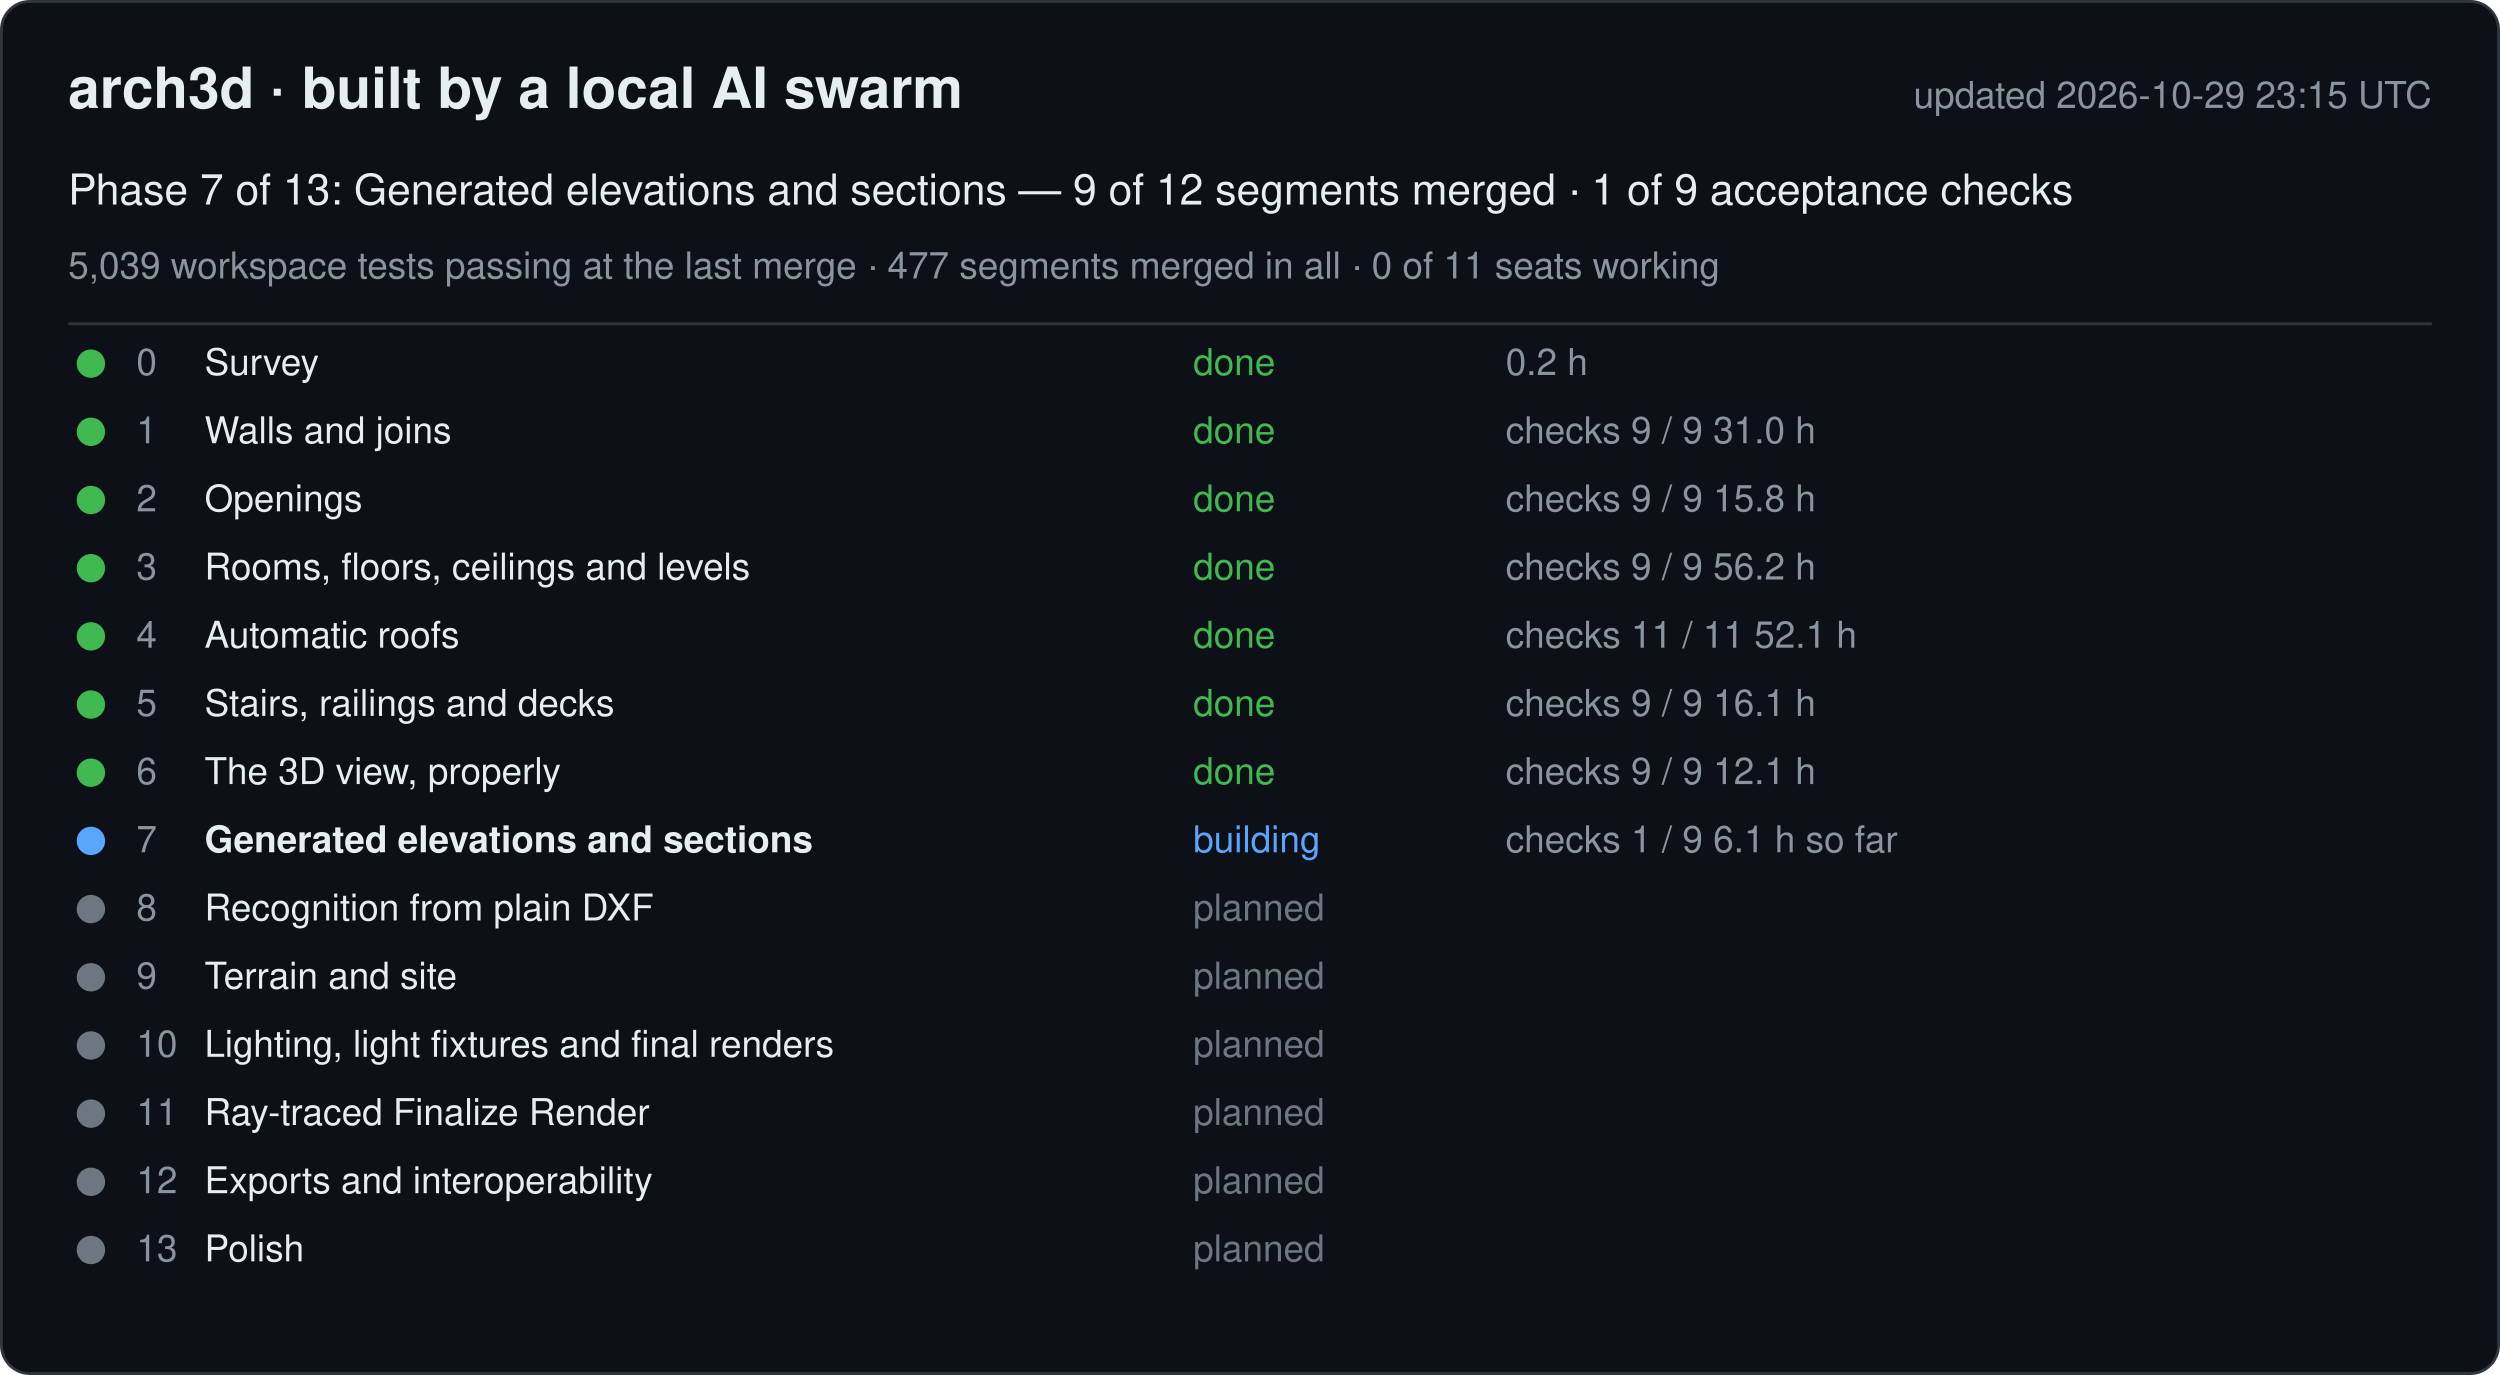
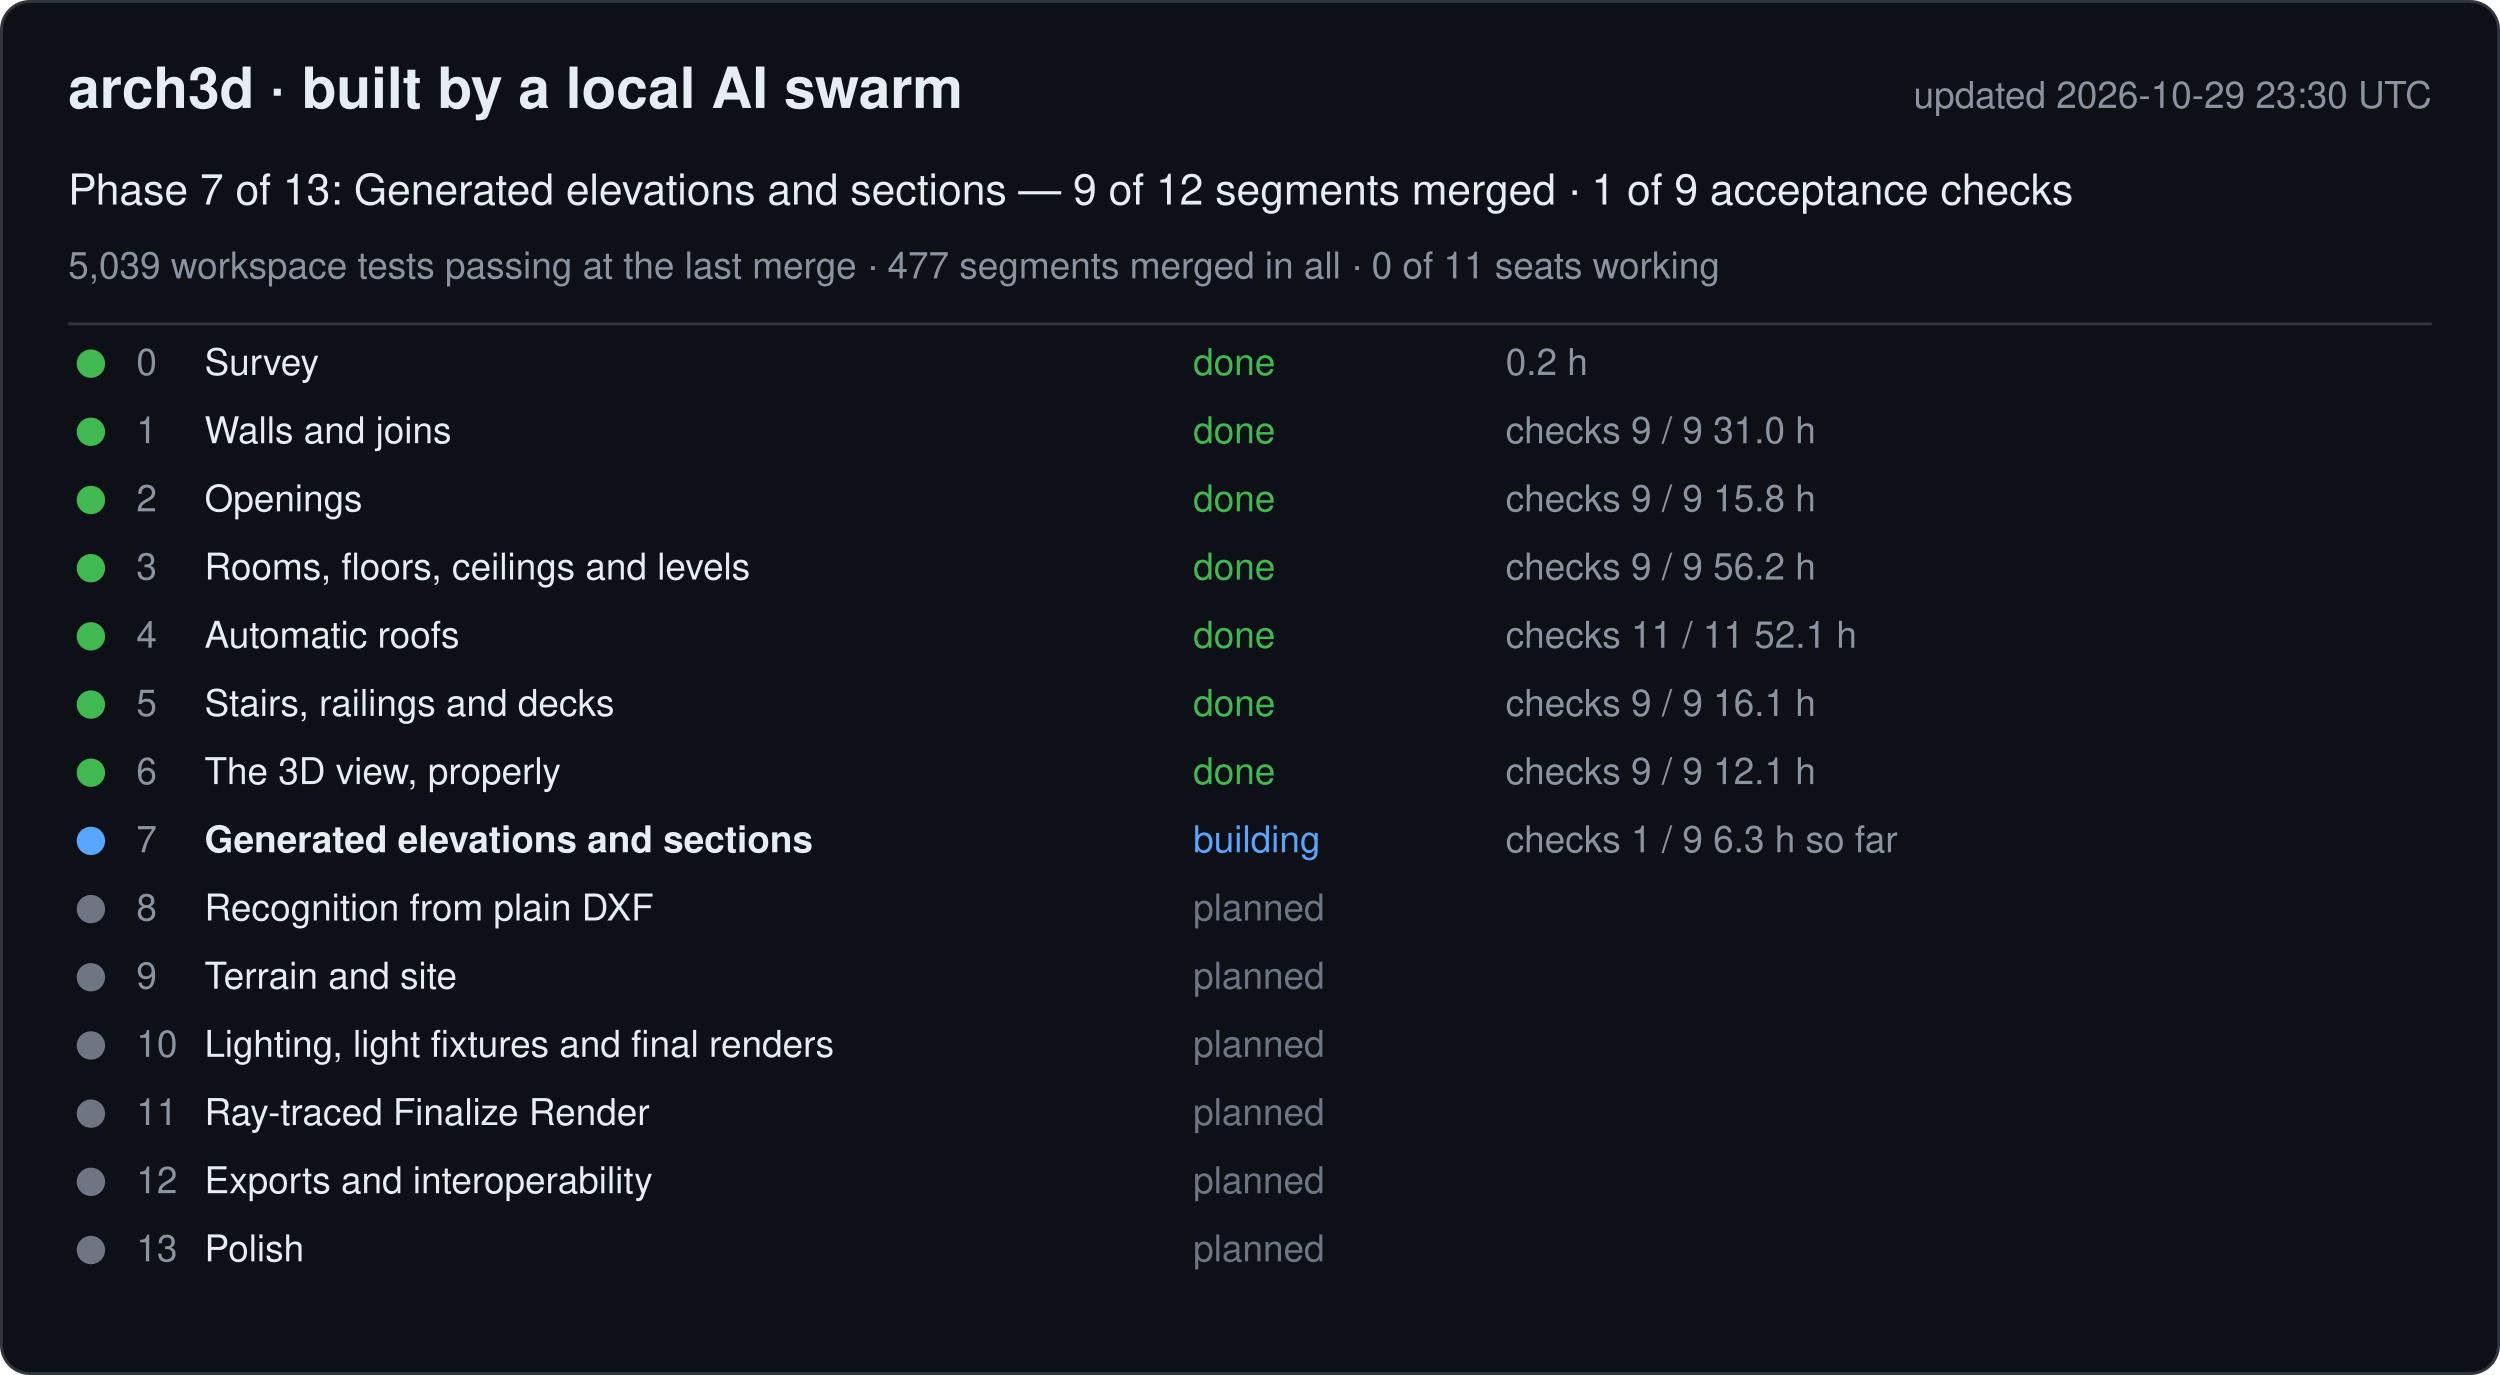
<svg xmlns="http://www.w3.org/2000/svg" width="880" height="484" viewBox="0 0 880 484" font-family="-apple-system, Segoe UI, Helvetica, Arial, sans-serif">
  <rect x="0.5" y="0.5" width="879" height="483" rx="10" fill="#0d1117" stroke="#30363d" />
  <text x="24" y="38" font-size="20" font-weight="600" fill="#e6edf3">arch3d · built by a local AI swarm</text>
-   <text x="856" y="38" font-size="13" fill="#8b949e" text-anchor="end">updated 2026-10-29 23:15 UTC</text>
+   <text x="856" y="38" font-size="13" fill="#8b949e" text-anchor="end">updated 2026-10-29 23:30 UTC</text>
  <text x="24" y="72" font-size="15" fill="#e6edf3">Phase 7 of 13: Generated elevations and sections — 9 of 12 segments merged · 1 of 9 acceptance checks</text>
  <text x="24" y="98" font-size="13" fill="#8b949e">5,039 workspace tests passing at the last merge · 477 segments merged in all · 0 of 11 seats working</text>
  <line x1="24" y1="114" x2="856" y2="114" stroke="#30363d" />
  <g data-phase="0">
    <circle cx="32" cy="128" r="5" fill="#3fb950" />
    <text x="48" y="132" font-size="13" fill="#8b949e">0</text>
    <text x="72" y="132" font-size="13" fill="#e6edf3">Survey</text>
    <text x="420" y="132" font-size="13" fill="#3fb950">done</text>
    <text x="530" y="132" font-size="13" fill="#8b949e">0.2 h</text>
  </g>
  <g data-phase="1">
    <circle cx="32" cy="152" r="5" fill="#3fb950" />
    <text x="48" y="156" font-size="13" fill="#8b949e">1</text>
    <text x="72" y="156" font-size="13" fill="#e6edf3">Walls and joins</text>
    <text x="420" y="156" font-size="13" fill="#3fb950">done</text>
    <text x="530" y="156" font-size="13" fill="#8b949e">checks 9 / 9   31.0 h</text>
  </g>
  <g data-phase="2">
    <circle cx="32" cy="176" r="5" fill="#3fb950" />
    <text x="48" y="180" font-size="13" fill="#8b949e">2</text>
    <text x="72" y="180" font-size="13" fill="#e6edf3">Openings</text>
    <text x="420" y="180" font-size="13" fill="#3fb950">done</text>
    <text x="530" y="180" font-size="13" fill="#8b949e">checks 9 / 9   15.8 h</text>
  </g>
  <g data-phase="3">
    <circle cx="32" cy="200" r="5" fill="#3fb950" />
    <text x="48" y="204" font-size="13" fill="#8b949e">3</text>
    <text x="72" y="204" font-size="13" fill="#e6edf3">Rooms, floors, ceilings and levels</text>
    <text x="420" y="204" font-size="13" fill="#3fb950">done</text>
    <text x="530" y="204" font-size="13" fill="#8b949e">checks 9 / 9   56.2 h</text>
  </g>
  <g data-phase="4">
    <circle cx="32" cy="224" r="5" fill="#3fb950" />
    <text x="48" y="228" font-size="13" fill="#8b949e">4</text>
    <text x="72" y="228" font-size="13" fill="#e6edf3">Automatic roofs</text>
    <text x="420" y="228" font-size="13" fill="#3fb950">done</text>
    <text x="530" y="228" font-size="13" fill="#8b949e">checks 11 / 11   52.1 h</text>
  </g>
  <g data-phase="5">
    <circle cx="32" cy="248" r="5" fill="#3fb950" />
    <text x="48" y="252" font-size="13" fill="#8b949e">5</text>
    <text x="72" y="252" font-size="13" fill="#e6edf3">Stairs, railings and decks</text>
    <text x="420" y="252" font-size="13" fill="#3fb950">done</text>
    <text x="530" y="252" font-size="13" fill="#8b949e">checks 9 / 9   16.1 h</text>
  </g>
  <g data-phase="6">
    <circle cx="32" cy="272" r="5" fill="#3fb950" />
    <text x="48" y="276" font-size="13" fill="#8b949e">6</text>
    <text x="72" y="276" font-size="13" fill="#e6edf3">The 3D view, properly</text>
    <text x="420" y="276" font-size="13" fill="#3fb950">done</text>
    <text x="530" y="276" font-size="13" fill="#8b949e">checks 9 / 9   12.1 h</text>
  </g>
  <g data-phase="7">
    <circle cx="32" cy="296" r="5" fill="#58a6ff" />
    <text x="48" y="300" font-size="13" fill="#8b949e">7</text>
    <text x="72" y="300" font-size="13" fill="#e6edf3" font-weight="600">Generated elevations and sections</text>
    <text x="420" y="300" font-size="13" fill="#58a6ff">building</text>
-     <text x="530" y="300" font-size="13" fill="#8b949e">checks 1 / 9   6.1 h so far</text>
+     <text x="530" y="300" font-size="13" fill="#8b949e">checks 1 / 9   6.3 h so far</text>
  </g>
  <g data-phase="8">
    <circle cx="32" cy="320" r="5" fill="#6e7681" />
    <text x="48" y="324" font-size="13" fill="#8b949e">8</text>
    <text x="72" y="324" font-size="13" fill="#e6edf3">Recognition from plain DXF</text>
    <text x="420" y="324" font-size="13" fill="#6e7681">planned</text>
    <text x="530" y="324" font-size="13" fill="#8b949e" />
  </g>
  <g data-phase="9">
    <circle cx="32" cy="344" r="5" fill="#6e7681" />
    <text x="48" y="348" font-size="13" fill="#8b949e">9</text>
    <text x="72" y="348" font-size="13" fill="#e6edf3">Terrain and site</text>
    <text x="420" y="348" font-size="13" fill="#6e7681">planned</text>
    <text x="530" y="348" font-size="13" fill="#8b949e" />
  </g>
  <g data-phase="10">
    <circle cx="32" cy="368" r="5" fill="#6e7681" />
    <text x="48" y="372" font-size="13" fill="#8b949e">10</text>
    <text x="72" y="372" font-size="13" fill="#e6edf3">Lighting, light fixtures and final renders</text>
    <text x="420" y="372" font-size="13" fill="#6e7681">planned</text>
    <text x="530" y="372" font-size="13" fill="#8b949e" />
  </g>
  <g data-phase="11">
    <circle cx="32" cy="392" r="5" fill="#6e7681" />
    <text x="48" y="396" font-size="13" fill="#8b949e">11</text>
    <text x="72" y="396" font-size="13" fill="#e6edf3">Ray-traced Finalize Render</text>
    <text x="420" y="396" font-size="13" fill="#6e7681">planned</text>
    <text x="530" y="396" font-size="13" fill="#8b949e" />
  </g>
  <g data-phase="12">
    <circle cx="32" cy="416" r="5" fill="#6e7681" />
    <text x="48" y="420" font-size="13" fill="#8b949e">12</text>
    <text x="72" y="420" font-size="13" fill="#e6edf3">Exports and interoperability</text>
    <text x="420" y="420" font-size="13" fill="#6e7681">planned</text>
    <text x="530" y="420" font-size="13" fill="#8b949e" />
  </g>
  <g data-phase="13">
    <circle cx="32" cy="440" r="5" fill="#6e7681" />
    <text x="48" y="444" font-size="13" fill="#8b949e">13</text>
    <text x="72" y="444" font-size="13" fill="#e6edf3">Polish</text>
    <text x="420" y="444" font-size="13" fill="#6e7681">planned</text>
    <text x="530" y="444" font-size="13" fill="#8b949e" />
  </g>
</svg>
